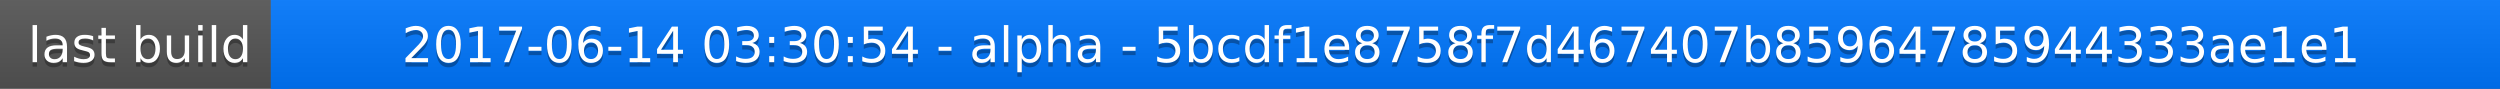
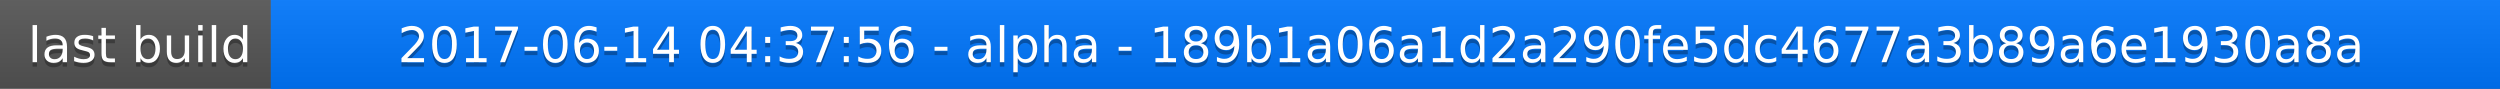
<svg xmlns="http://www.w3.org/2000/svg" width="563" height="20">
  <linearGradient id="a" x2="0" y2="100%">
    <stop offset="0" stop-color="#bbb" stop-opacity=".1" />
    <stop offset="1" stop-opacity=".1" />
  </linearGradient>
  <rect rx="0" width="563" height="20" fill="#555" />
  <rect rx="0" x="61" width="502" height="20" fill="#07f" />
  <path fill="#07f" d="M61 0h4v20h-4z" />
  <rect rx="0" width="563" height="20" fill="url(#a)" />
  <g fill="#fff" text-anchor="middle" font-family="DejaVu Sans,Verdana,Geneva,sans-serif" font-size="11">
    <text x="31.5" y="15" fill="#010101" fill-opacity=".3">last build</text>
    <text x="31.5" y="14">last build</text>
-     <text x="311" y="15" fill="#010101" fill-opacity=".3">2017-06-14 03:30:54 - alpha - 5bcdf1e8758f7d467407b85964785944333ae1e1</text>
-     <text x="311" y="14">2017-06-14 03:30:54 - alpha - 5bcdf1e8758f7d467407b85964785944333ae1e1</text>
+     <text x="311" y="15" fill="#010101" fill-opacity=".3">2017-06-14 04:37:56 - alpha - 189b1a06a1d2a290fe5dc4677a3b89a6e1930a8a</text>
+     <text x="311" y="14">2017-06-14 04:37:56 - alpha - 189b1a06a1d2a290fe5dc4677a3b89a6e1930a8a</text>
  </g>
</svg>
